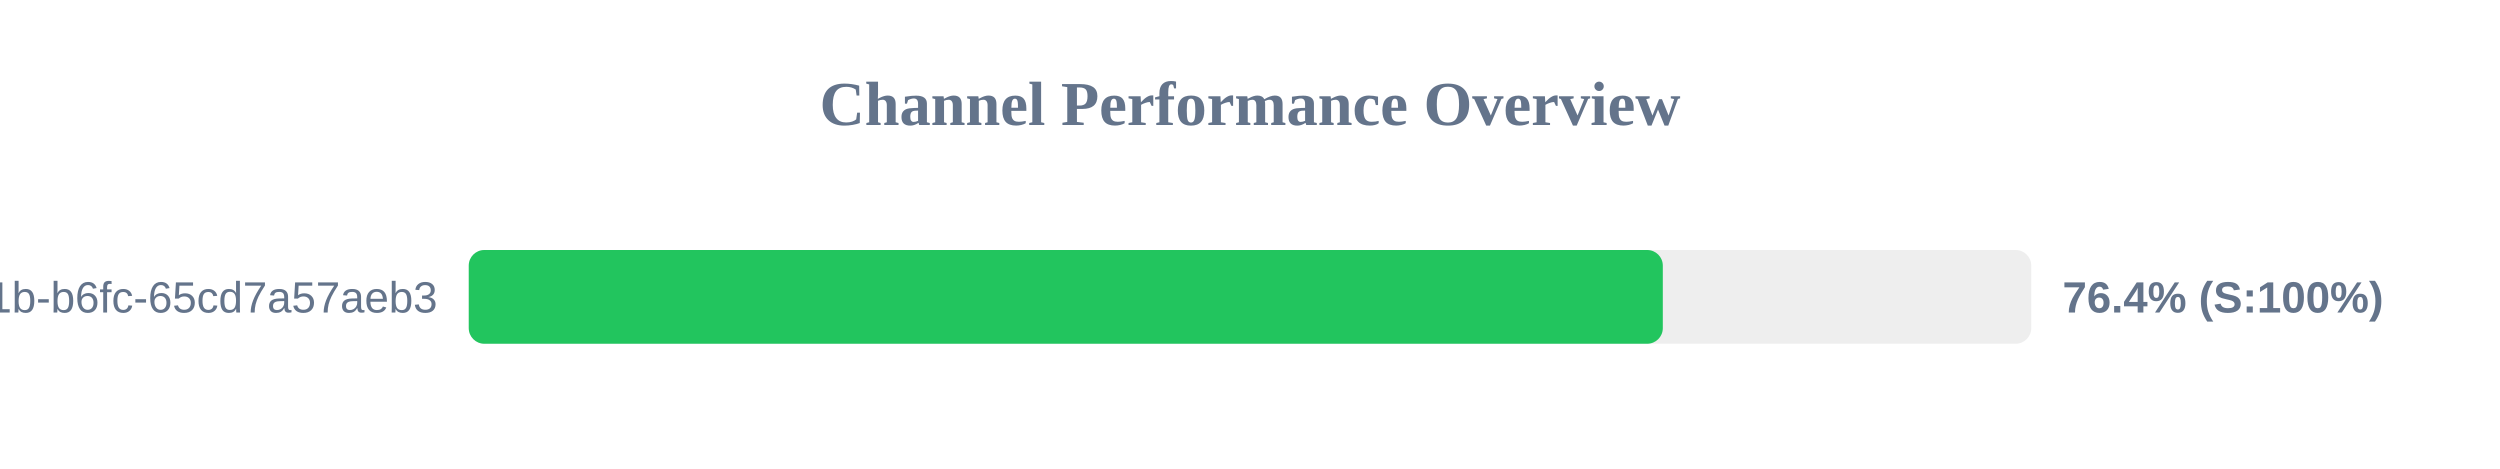
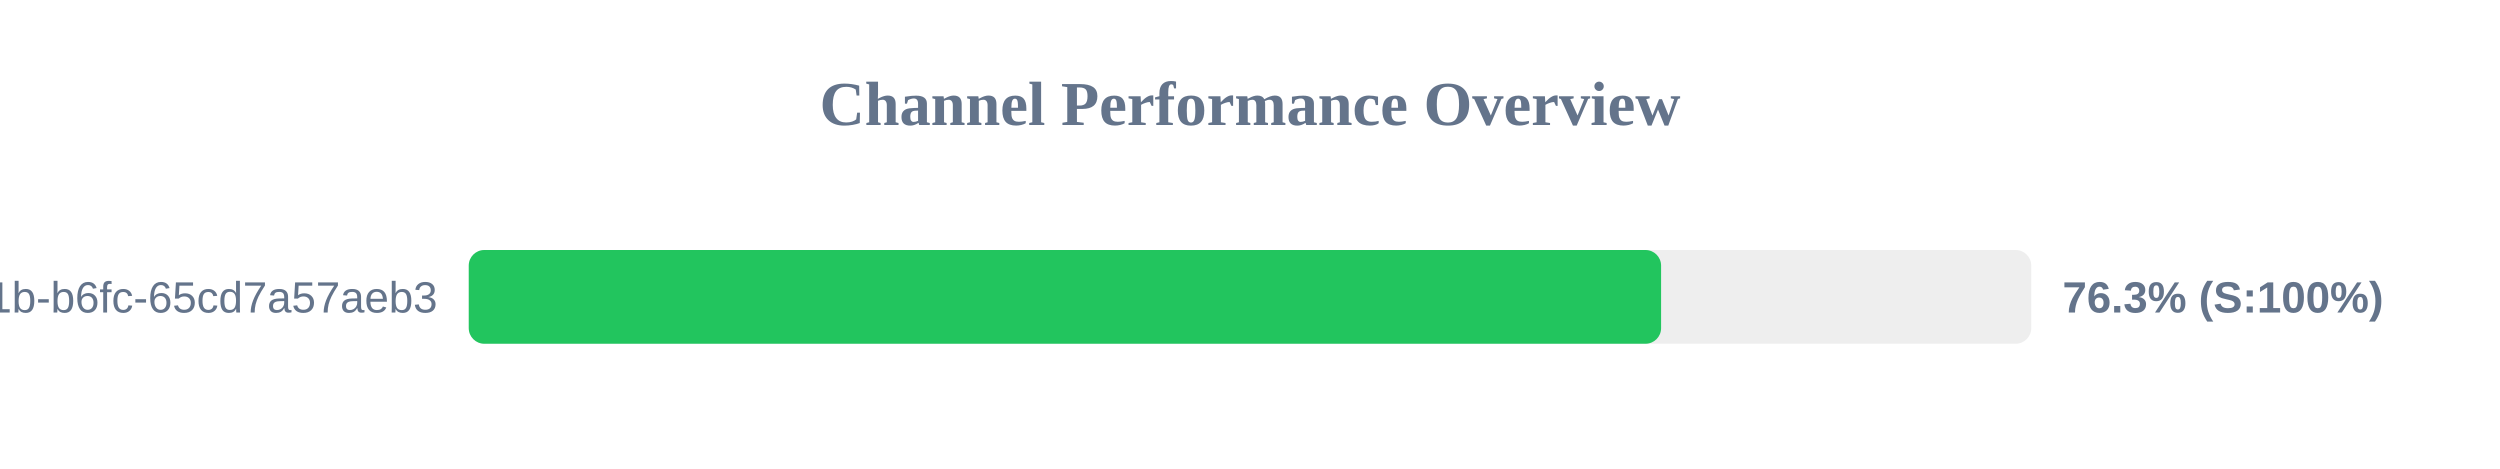
<svg xmlns="http://www.w3.org/2000/svg" width="800" height="150" version="1.1">
  <style>
        .row { font: 14px Arial; fill: #64748b; }
        .score { font: bold 14px Arial; fill: #64748b; }
    </style>
  <text x="400" y="40" text-anchor="middle" font-size="20px" font-weight="bold" fill="#64748b">Channel Performance Overview</text>
  <rect x="150" y="80" width="500" height="30" fill="#eee" rx="5" />
-   <rect x="150" y="80" width="382.1" height="30" fill="#22c55e" rx="5" />
+   <rect x="150" y="80" width="381.55" height="30" fill="#22c55e" rx="5" />
  <text x="140" y="100" text-anchor="end" class="row">?uuid=9c859345-959f-491b-b6fc-65cd7a57aeb3</text>
-   <text x="660" y="100" text-anchor="start" class="score">76.4% (S:100%)</text>
+   <text x="660" y="100" text-anchor="start" class="score">76.3% (S:100%)</text>
</svg>
